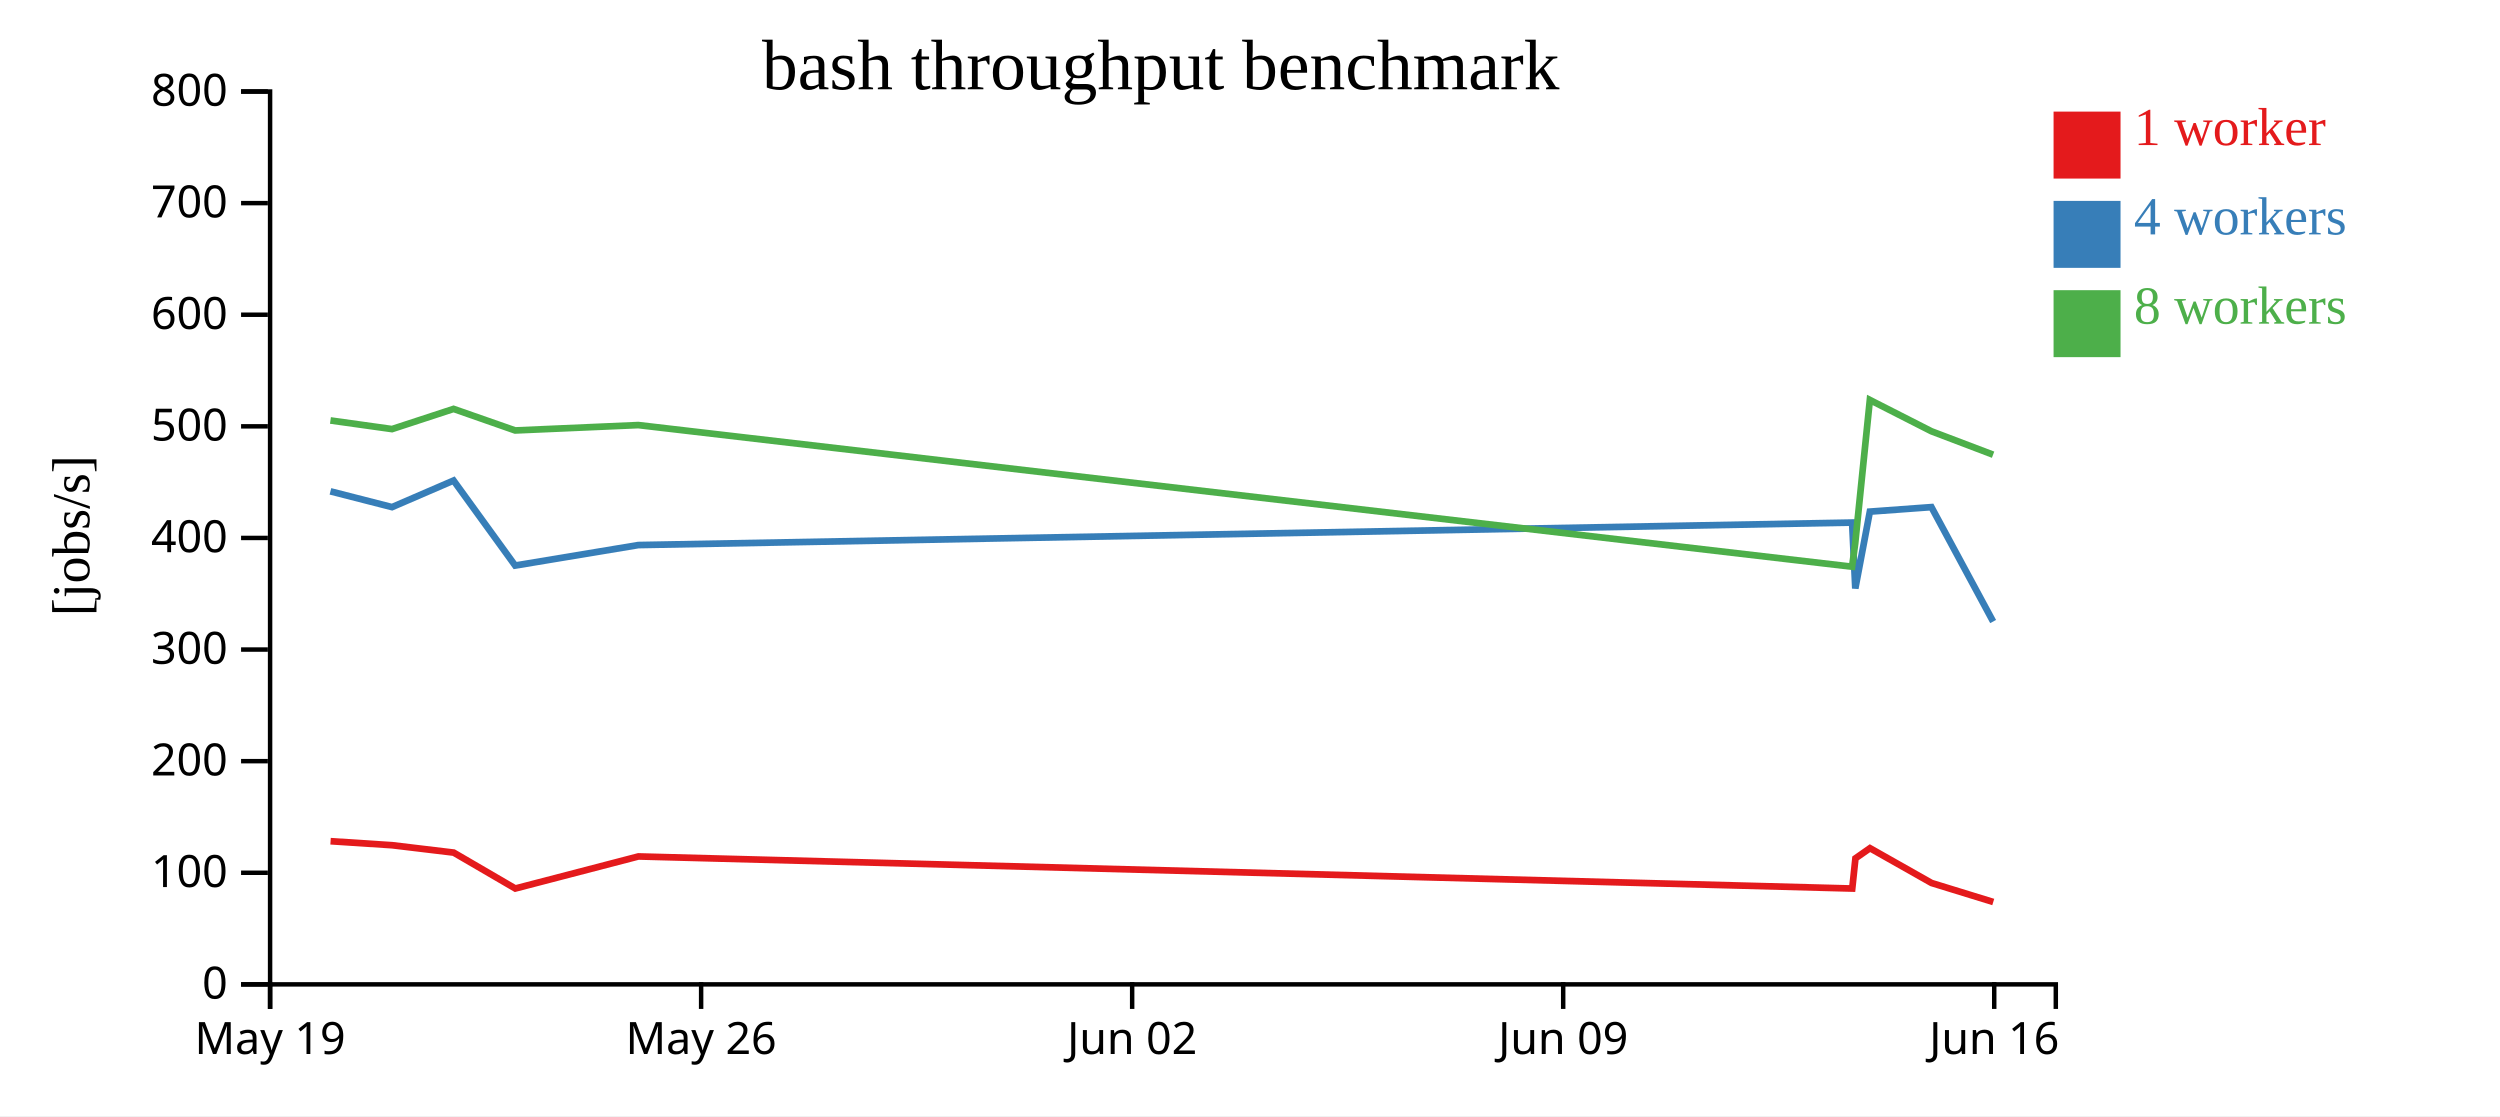
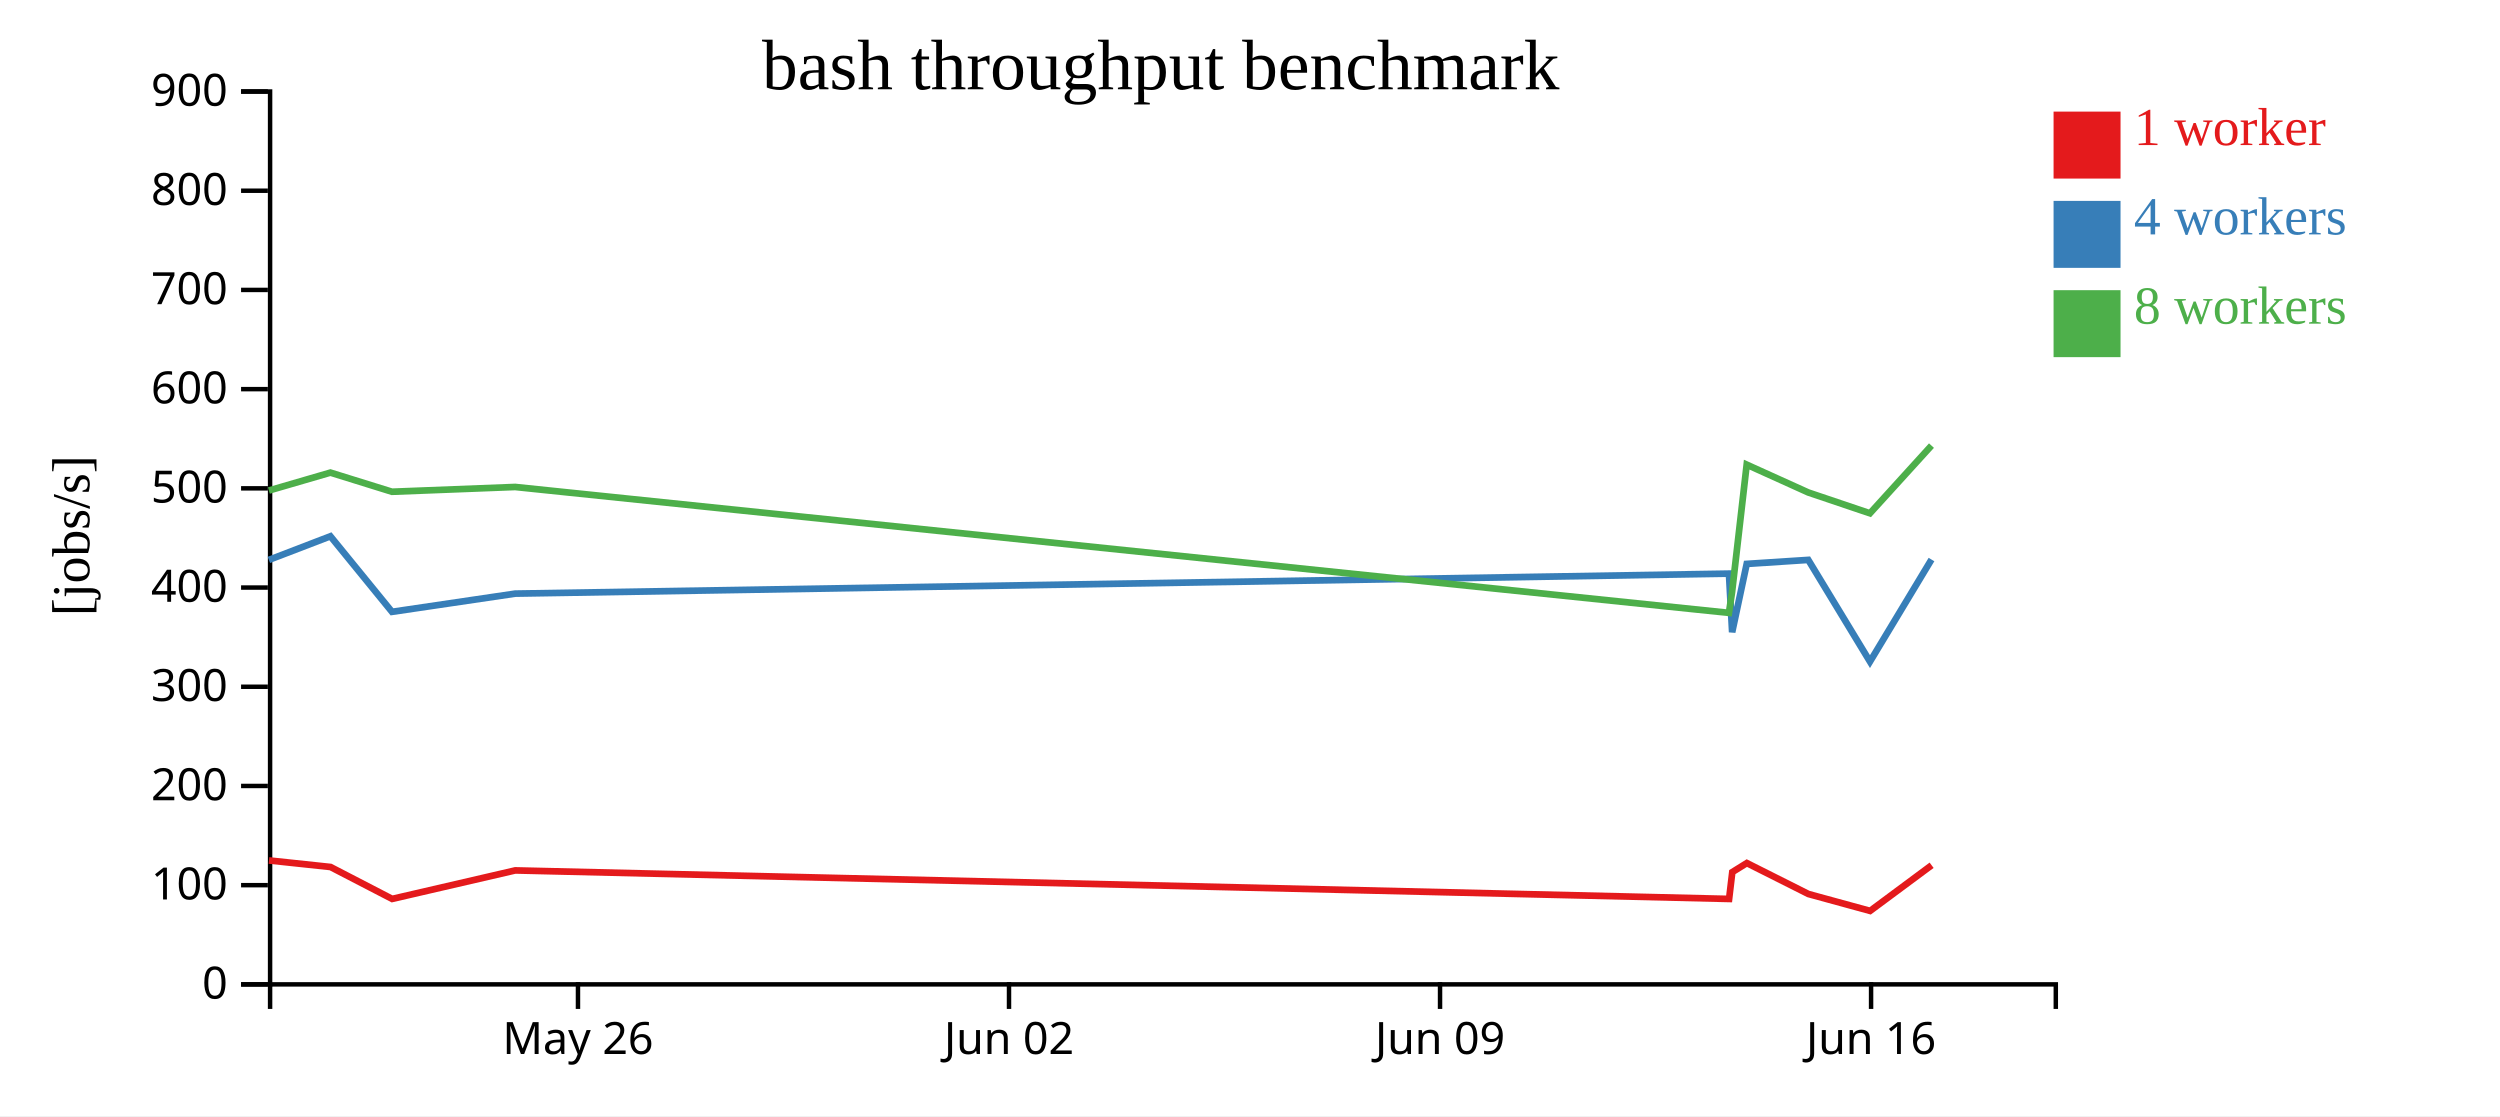
<svg xmlns="http://www.w3.org/2000/svg" width="560" height="250">
  <rect width="100%" height="100%" fill="white" />
  <g transform="translate(60,20)">
    <g transform="translate(0,200)" fill="none" font-size="10" font-family="sans-serif" text-anchor="middle">
      <path class="domain" stroke="currentColor" d="M0.5,6V0.5H400.5V6" />
-       <g class="tick" opacity="1" transform="translate(0.5,0)">
-         <line stroke="currentColor" y2="6" />
-         <text fill="currentColor" y="9" dy="0.71em">May 19</text>
-       </g>
-       <g class="tick" opacity="1" transform="translate(97.05172,0)">
+       <g class="tick" opacity="1" transform="translate(69.46552,0)">
        <line stroke="currentColor" y2="6" />
        <text fill="currentColor" y="9" dy="0.71em">May 26</text>
      </g>
-       <g class="tick" opacity="1" transform="translate(193.6034,0)">
+       <g class="tick" opacity="1" transform="translate(166.0172,0)">
        <line stroke="currentColor" y2="6" />
        <text fill="currentColor" y="9" dy="0.71em">Jun 02</text>
      </g>
-       <g class="tick" opacity="1" transform="translate(290.1552,0)">
+       <g class="tick" opacity="1" transform="translate(262.569,0)">
        <line stroke="currentColor" y2="6" />
        <text fill="currentColor" y="9" dy="0.71em">Jun 09</text>
      </g>
-       <g class="tick" opacity="1" transform="translate(386.7069,0)">
+       <g class="tick" opacity="1" transform="translate(359.1207,0)">
        <line stroke="currentColor" y2="6" />
        <text fill="currentColor" y="9" dy="0.71em">Jun 16</text>
      </g>
    </g>
    <g fill="none" font-size="10" font-family="sans-serif" text-anchor="end">
      <path class="domain" stroke="currentColor" d="M-6,200.5H0.5V0.5H-6" />
      <g class="tick" opacity="1" transform="translate(0,200.5)">
        <line stroke="currentColor" x2="-6" />
        <text fill="currentColor" x="-9" dy="0.32em">0</text>
      </g>
-       <g class="tick" opacity="1" transform="translate(0,175.5)">
+       <g class="tick" opacity="1" transform="translate(0,178.2778)">
        <line stroke="currentColor" x2="-6" />
        <text fill="currentColor" x="-9" dy="0.32em">100</text>
      </g>
-       <g class="tick" opacity="1" transform="translate(0,150.5)">
+       <g class="tick" opacity="1" transform="translate(0,156.0556)">
        <line stroke="currentColor" x2="-6" />
        <text fill="currentColor" x="-9" dy="0.32em">200</text>
      </g>
-       <g class="tick" opacity="1" transform="translate(0,125.5)">
+       <g class="tick" opacity="1" transform="translate(0,133.8333)">
        <line stroke="currentColor" x2="-6" />
        <text fill="currentColor" x="-9" dy="0.32em">300</text>
      </g>
-       <g class="tick" opacity="1" transform="translate(0,100.5)">
+       <g class="tick" opacity="1" transform="translate(0,111.6111)">
        <line stroke="currentColor" x2="-6" />
        <text fill="currentColor" x="-9" dy="0.32em">400</text>
      </g>
-       <g class="tick" opacity="1" transform="translate(0,75.5)">
+       <g class="tick" opacity="1" transform="translate(0,89.38889)">
        <line stroke="currentColor" x2="-6" />
        <text fill="currentColor" x="-9" dy="0.32em">500</text>
      </g>
-       <g class="tick" opacity="1" transform="translate(0,50.5)">
+       <g class="tick" opacity="1" transform="translate(0,67.16667)">
        <line stroke="currentColor" x2="-6" />
        <text fill="currentColor" x="-9" dy="0.32em">600</text>
      </g>
-       <g class="tick" opacity="1" transform="translate(0,25.5)">
+       <g class="tick" opacity="1" transform="translate(0,44.94444)">
        <line stroke="currentColor" x2="-6" />
        <text fill="currentColor" x="-9" dy="0.32em">700</text>
      </g>
+       <g class="tick" opacity="1" transform="translate(0,22.72222)">
+         <line stroke="currentColor" x2="-6" />
+         <text fill="currentColor" x="-9" dy="0.32em">800</text>
+       </g>
      <g class="tick" opacity="1" transform="translate(0,0.5)">
        <line stroke="currentColor" x2="-6" />
-         <text fill="currentColor" x="-9" dy="0.32em">800</text>
+         <text fill="currentColor" x="-9" dy="0.32em">900</text>
      </g>
    </g>
    <text text-anchor="middle" style="font-size: 12px" transform="rotate(-90)" y="-40" x="-100">[jobs/s]</text>
    <text text-anchor="middle" style="font-size: 16px" y="0" x="200">bash throughput benchmark</text>
-     <path class="line" fill="none" stroke="#e41a1c" stroke-width="1.5" d="M14.046,168.43L27.837,169.331L41.627,170.984L55.429,179.026L83.003,171.844L354.902,179.031L355.619,172.272L358.879,169.993L372.671,177.792L386.49,182.049" />
-     <path class="line" fill="none" stroke="#377eb8" stroke-width="1.5" d="M14.015,90.062L27.812,93.594L41.598,87.64L55.395,106.682L82.977,102.095L354.871,97.056L355.587,111.817L358.848,94.604L372.639,93.594L386.46,119.225" />
-     <path class="line" fill="none" stroke="#4daf4a" stroke-width="1.5" d="M14.018,74.182L27.812,76.115L41.599,71.597L55.393,76.421L82.974,75.218L354.865,106.942L355.558,101.768L358.847,69.588L372.639,76.604L386.452,81.853" />
+     <path class="line" fill="none" stroke="#e41a1c" stroke-width="1.5" d="M0.251,172.738L14.041,174.208L27.843,181.356L55.417,174.972L327.316,181.361L328.033,175.352L331.293,173.327L345.085,180.259L358.904,184.043L372.683,173.819" />
+     <path class="line" fill="none" stroke="#377eb8" stroke-width="1.5" d="M0.226,105.417L14.012,100.125L27.809,117.05L55.391,112.973L327.285,108.494L328.001,121.615L331.262,106.314L345.053,105.417L358.874,128.2L372.654,105.337" />
+     <path class="line" fill="none" stroke="#4daf4a" stroke-width="1.5" d="M0.226,89.88L14.013,85.864L27.806,90.152L55.388,89.083L327.278,117.282L327.972,112.683L331.26,84.078L345.053,90.315L358.866,94.98L372.651,79.815" />
    <rect class="dot" x="400" y="5" width="15" height="15" style="fill: #e41a1c;" />
    <rect class="dot" x="400" y="25" width="15" height="15" style="fill: #377eb8;" />
    <rect class="dot" x="400" y="45" width="15" height="15" style="fill: #4daf4a;" />
    <text class="label" x="418" y="12.5" style="fill: #e41a1c; alignment-baseline: middle;" text-anchor="left">1 worker</text>
    <text class="label" x="418" y="32.5" style="fill: #377eb8; alignment-baseline: middle;" text-anchor="left">4 workers</text>
    <text class="label" x="418" y="52.5" style="fill: #4daf4a; alignment-baseline: middle;" text-anchor="left">8 workers</text>
  </g>
</svg>
